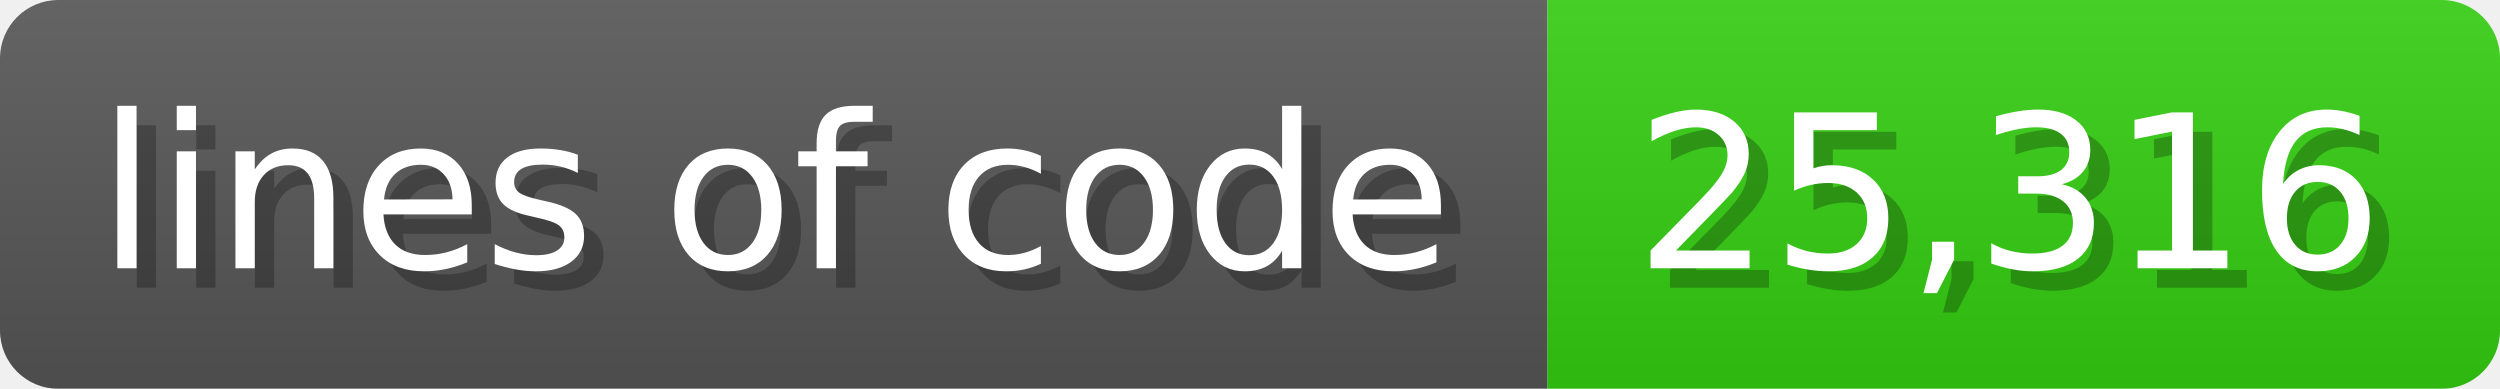
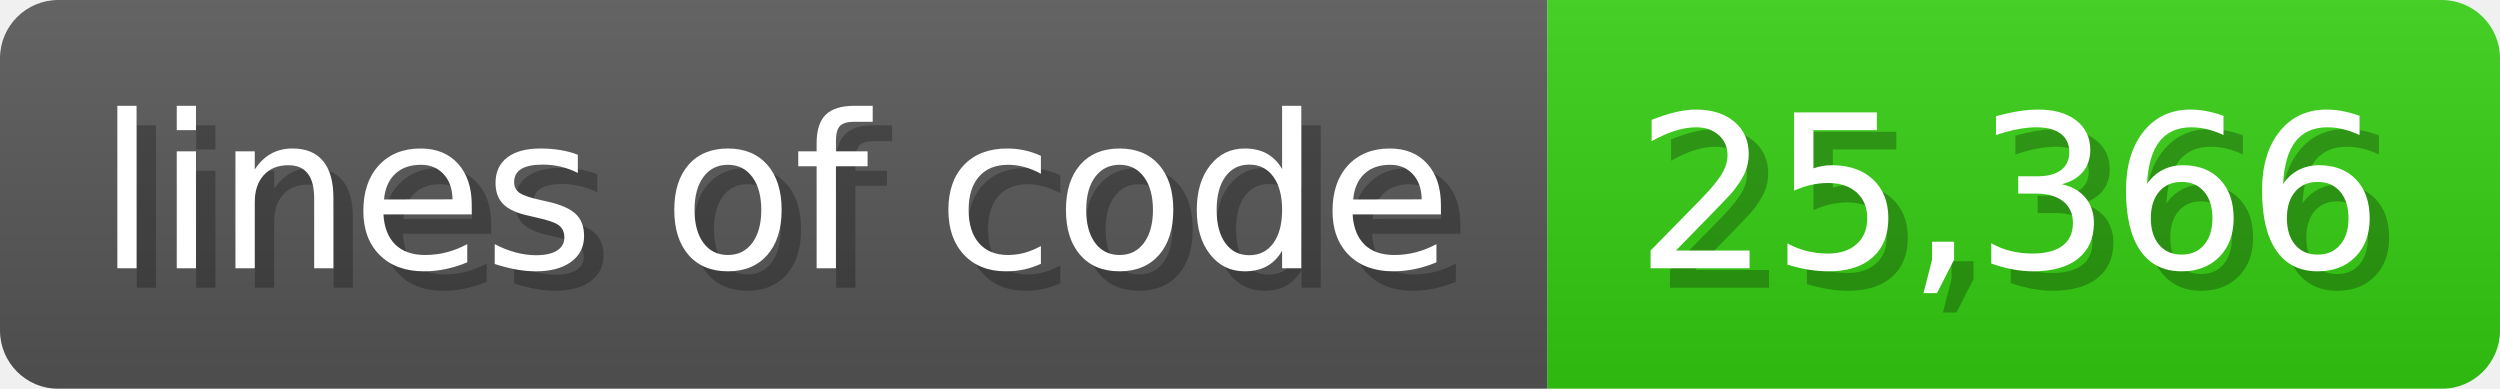
<svg xmlns="http://www.w3.org/2000/svg" width="128.6" height="20" viewBox="0 0 1286 200">
  <linearGradient id="a" x2="0" y2="100%">
    <stop offset="0" stop-opacity=".1" stop-color="#EEE" />
    <stop offset="1" stop-opacity=".1" />
  </linearGradient>
  <mask id="m">
    <rect width="1286" height="200" rx="30" fill="#FFF" />
  </mask>
  <g mask="url(#m)">
    <rect width="796" height="200" fill="#555" />
    <rect width="490" height="200" fill="#3C1" x="796" />
    <rect width="1286" height="200" fill="url(#a)" />
  </g>
  <g fill="#fff" text-anchor="start" font-family="Verdana,DejaVu Sans,sans-serif" font-size="110">
    <text x="60" y="148" textLength="696" fill="#000" opacity="0.25">lines of code</text>
    <text x="50" y="138" textLength="696">lines of code</text>
-     <text x="851" y="148" textLength="390" fill="#000" opacity="0.25">25,316</text>
-     <text x="841" y="138" textLength="390">25,316</text>
+     <text x="851" y="148" textLength="390" fill="#000" opacity="0.25">25,366</text>
+     <text x="841" y="138" textLength="390">25,366</text>
  </g>
</svg>
